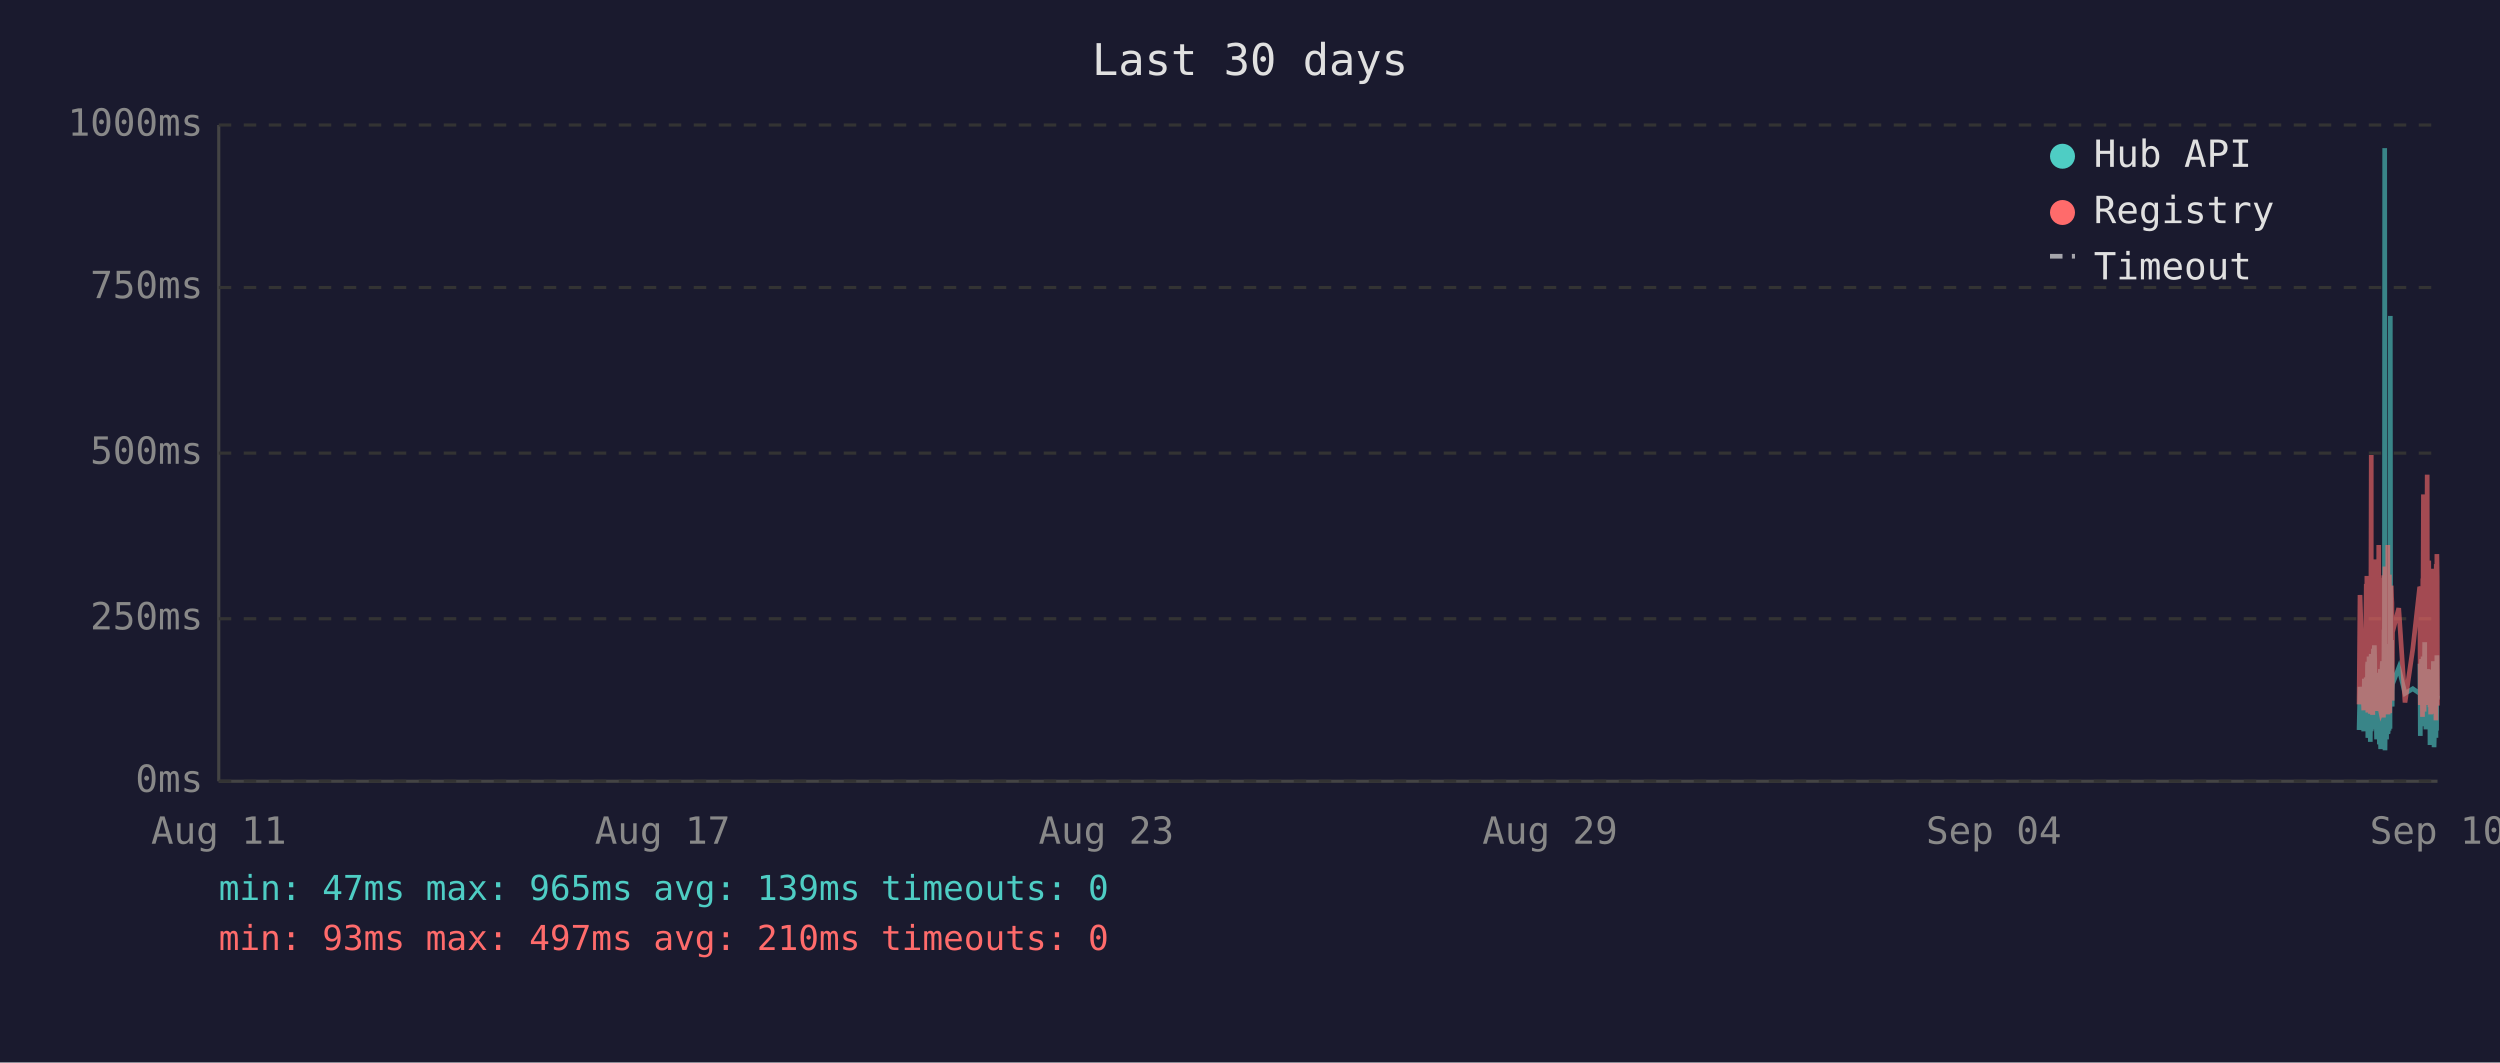
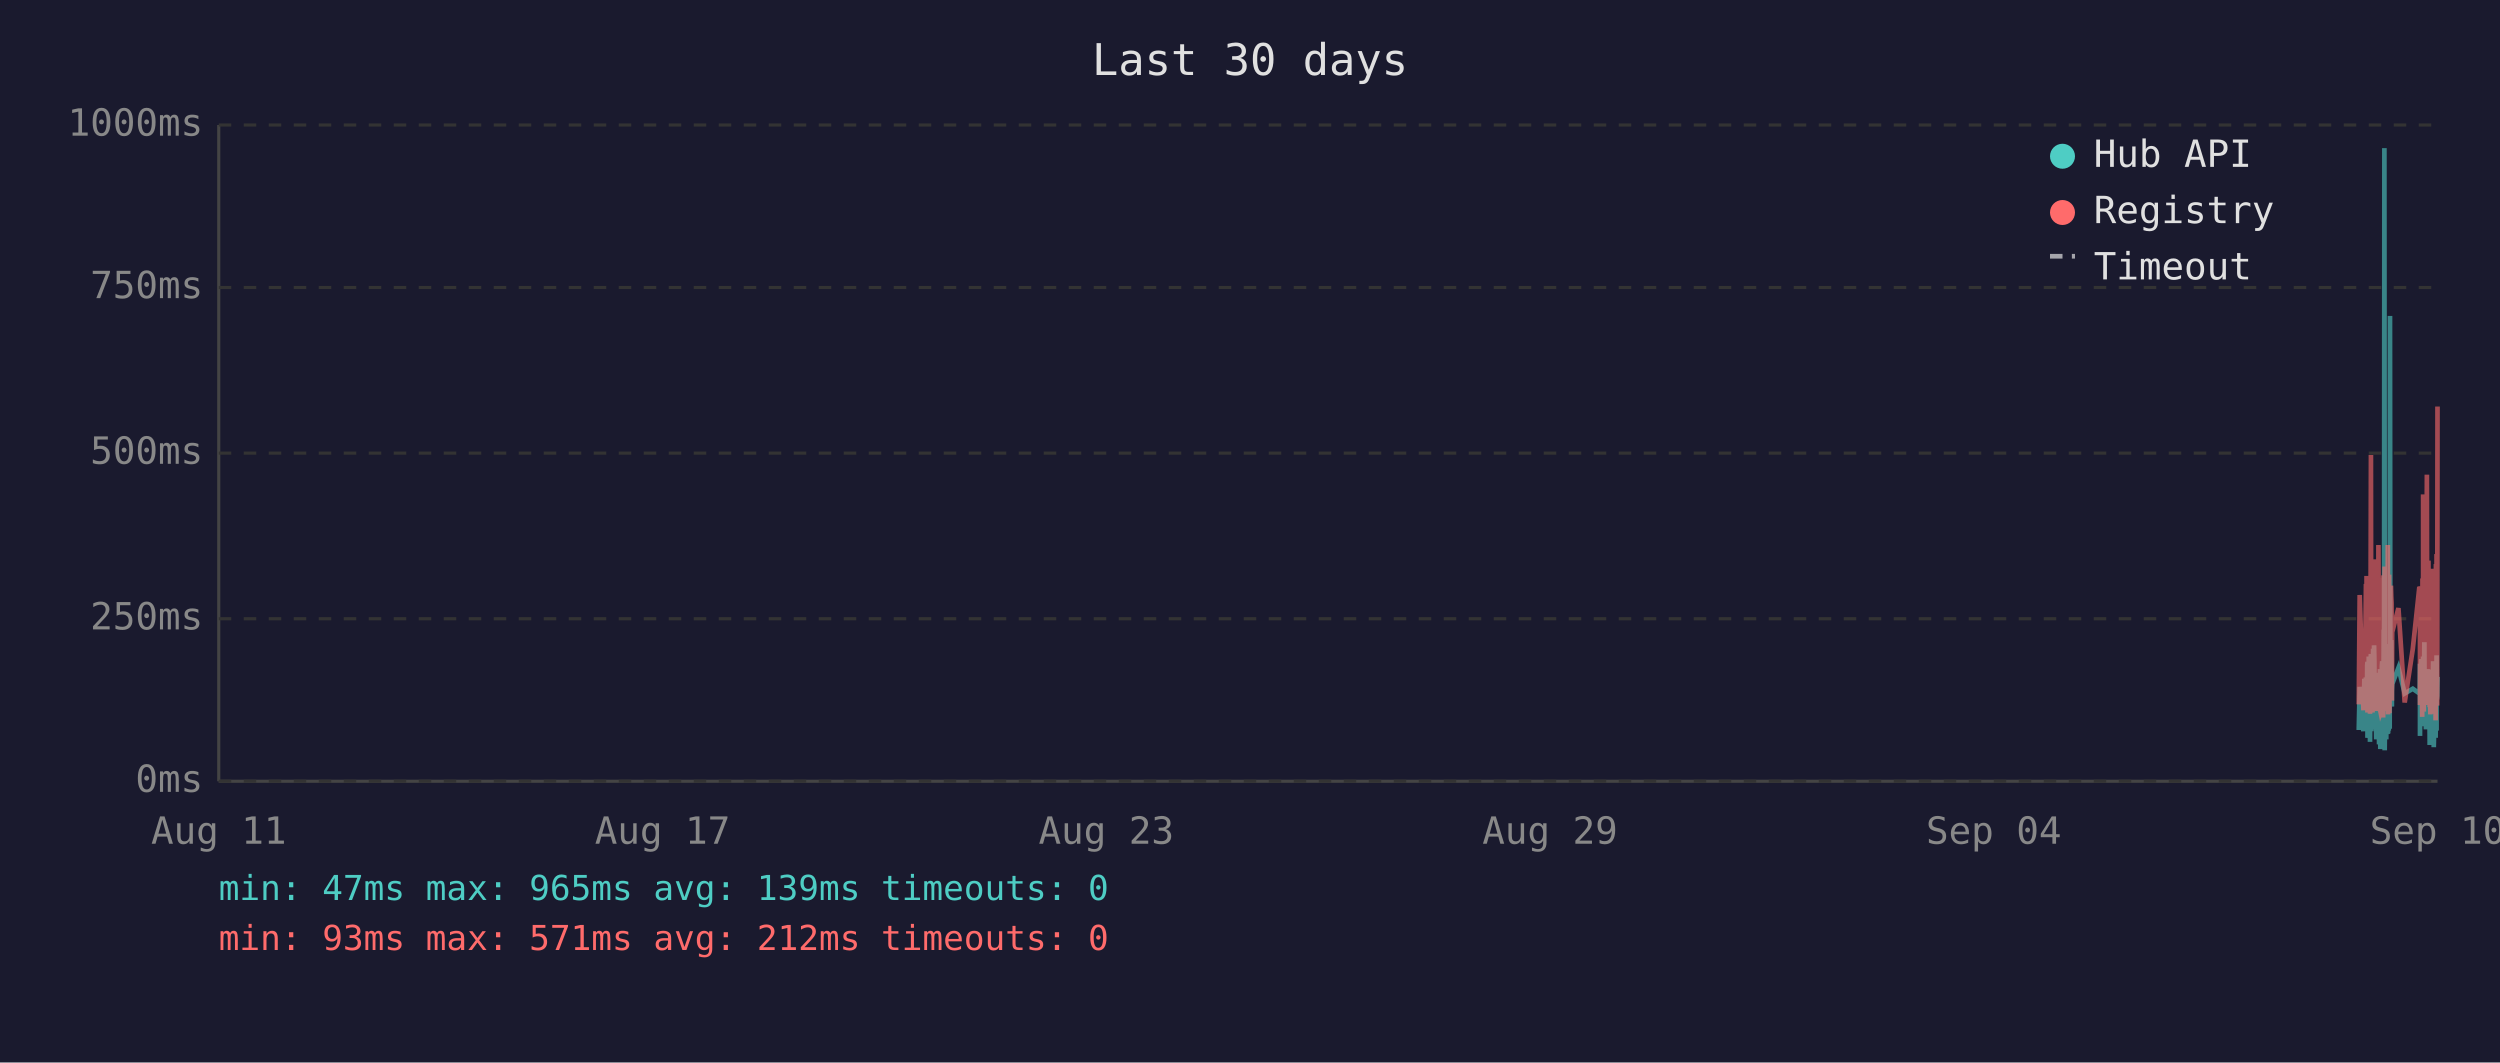
<svg xmlns="http://www.w3.org/2000/svg" viewBox="0 0 800 340" font-family="monospace" font-size="12">
  <rect width="800" height="340" fill="#1a1a2e" />
  <text x="400" y="24" fill="#e0e0e0" font-size="14" text-anchor="middle">Last 30 days</text>
  <line x1="70" y1="40" x2="70" y2="250" stroke="#444" stroke-width="1" />
  <line x1="70" y1="250" x2="780" y2="250" stroke="#444" stroke-width="1" />
  <line x1="70" y1="250" x2="780" y2="250" stroke="#333" stroke-width="1" stroke-dasharray="4" />
  <text x="65" y="250" fill="#888" text-anchor="end" dominant-baseline="middle">0ms</text>
  <line x1="70" y1="198" x2="780" y2="198" stroke="#333" stroke-width="1" stroke-dasharray="4" />
  <text x="65" y="198" fill="#888" text-anchor="end" dominant-baseline="middle">250ms</text>
  <line x1="70" y1="145" x2="780" y2="145" stroke="#333" stroke-width="1" stroke-dasharray="4" />
  <text x="65" y="145" fill="#888" text-anchor="end" dominant-baseline="middle">500ms</text>
  <line x1="70" y1="92" x2="780" y2="92" stroke="#333" stroke-width="1" stroke-dasharray="4" />
  <text x="65" y="92" fill="#888" text-anchor="end" dominant-baseline="middle">750ms</text>
  <line x1="70" y1="40" x2="780" y2="40" stroke="#333" stroke-width="1" stroke-dasharray="4" />
  <text x="65" y="40" fill="#888" text-anchor="end" dominant-baseline="middle">1000ms</text>
  <text x="70" y="270" fill="#888" text-anchor="middle">Aug 11</text>
  <text x="212" y="270" fill="#888" text-anchor="middle">Aug 17</text>
  <text x="354" y="270" fill="#888" text-anchor="middle">Aug 23</text>
  <text x="496" y="270" fill="#888" text-anchor="middle">Aug 29</text>
  <text x="638" y="270" fill="#888" text-anchor="middle">Sep 04</text>
  <text x="780" y="270" fill="#888" text-anchor="middle">Sep 10</text>
-   <polyline points="754.9,233.6 755.2,219.8 756.4,234.0 756.6,217.2 756.8,223.3 757.2,216.8 757.3,222.3 757.3,224.2 757.4,225.0 757.5,233.6 757.6,213.0 757.7,211.8 757.7,236.1 757.8,235.1 757.8,223.8 757.9,221.2 758.0,222.3 758.1,210.1 758.2,223.3 758.3,234.7 758.3,220.6 758.4,218.9 758.5,237.4 758.6,223.1 758.7,210.9 758.8,209.3 758.8,234.0 758.9,217.0 759.0,214.3 759.1,230.9 759.2,233.4 759.2,220.6 759.3,221.2 759.3,220.6 759.4,215.8 759.5,207.6 759.6,216.6 759.7,213.9 759.7,218.9 759.8,206.5 759.9,211.4 760.0,228.4 760.1,226.1 760.2,220.2 760.2,221.2 760.3,221.9 760.4,228.8 760.5,236.6 760.6,221.9 760.7,215.3 760.7,231.1 760.8,221.9 760.9,221.2 761.0,218.7 761.1,234.7 761.2,221.2 761.2,218.1 761.3,223.1 761.4,238.2 761.5,220.8 761.6,224.8 761.7,214.1 761.7,232.6 761.8,239.7 761.9,237.6 762.0,232.6 762.1,219.1 762.2,219.8 762.2,217.2 762.3,213.2 762.4,211.6 762.5,220.2 762.6,216.6 762.7,222.5 762.7,234.7 762.7,229.4 762.8,225.6 762.9,201.5 763.0,223.8 763.1,47.4 763.2,196.0 763.2,240.1 763.3,231.1 763.4,221.0 763.5,225.0 763.6,217.9 763.6,212.8 763.7,236.6 763.8,222.7 763.9,222.9 764.0,221.0 764.1,234.9 764.1,209.0 764.2,234.7 764.3,213.5 764.4,206.1 764.5,233.8 764.6,220.2 764.6,230.7 764.7,223.8 764.8,233.2 764.9,101.1 765.0,207.2 765.1,217.9 765.1,218.9 765.2,224.4 765.3,204.8 765.4,216.6 765.5,226.1 765.5,221.2 765.6,218.9 767.6,213.7 769.6,221.9 772.1,220.4 774.3,221.9 774.4,221.0 774.4,212.4 774.5,235.5 774.6,214.1 774.7,215.3 774.8,214.3 774.9,210.9 774.9,219.5 775.0,221.0 775.1,222.9 775.2,232.4 775.3,217.4 775.4,231.1 775.4,210.1 775.5,216.0 775.6,232.2 775.7,226.1 775.8,216.2 775.9,205.5 775.9,230.3 776.0,217.4 776.1,224.4 776.2,232.2 776.3,215.8 776.3,233.4 776.4,214.5 776.6,219.3 776.7,221.9 776.8,227.3 776.8,214.1 776.9,222.9 777.0,215.6 777.1,218.3 777.2,220.0 777.3,215.1 777.3,230.1 777.4,214.3 777.5,215.8 777.6,238.4 777.7,223.8 777.8,238.0 777.8,222.1 777.9,222.1 778.0,230.5 778.1,220.2 778.2,216.8 778.3,225.6 778.3,236.1 778.4,221.9 778.5,216.8 778.6,220.6 778.7,211.6 778.8,216.6 778.8,233.8 778.9,239.1 779.0,234.9 779.1,227.3 779.2,229.4 779.3,211.6 779.3,215.1 779.4,215.8 779.5,236.1 779.5,235.3 779.6,221.7 779.7,216.8 779.7,233.8 779.8,209.7 779.9,223.8 780.0,222.7" fill="none" stroke="#4ecdc4" stroke-width="1.5" opacity="0.6" />
-   <polyline points="754.9,225.4 755.2,190.4 756.4,227.3 756.6,201.7 756.8,226.5 757.2,187.6 757.3,187.6 757.3,215.8 757.4,184.3 757.5,224.6 757.6,206.3 757.7,192.5 757.7,228.0 757.8,225.8 757.8,209.0 757.9,204.0 758.0,209.0 758.1,196.2 758.2,224.4 758.3,225.8 758.3,206.1 758.4,204.2 758.5,228.4 758.6,222.3 758.7,186.0 758.8,145.6 758.8,226.3 758.9,215.1 759.0,226.3 759.1,224.2 759.2,226.5 759.2,228.0 759.3,228.0 759.3,206.5 759.4,198.1 759.5,181.3 759.6,193.1 759.7,199.4 759.7,181.1 759.8,201.1 759.9,196.7 760.0,223.5 760.1,214.9 760.2,179.0 760.2,185.3 760.3,227.5 760.4,225.8 760.5,226.7 760.6,185.7 760.7,209.5 760.7,224.4 760.8,184.9 760.9,184.5 761.0,206.3 761.1,225.0 761.2,174.4 761.2,200.7 761.3,185.3 761.4,226.5 761.5,186.4 761.6,222.7 761.7,190.8 761.7,216.6 761.8,227.5 761.9,228.0 762.0,227.7 762.1,186.6 762.2,210.5 762.2,200.2 762.3,200.4 762.4,198.1 762.5,206.1 762.6,190.4 762.7,184.9 762.7,229.6 762.7,217.7 762.8,184.1 762.9,188.3 763.0,216.6 763.1,187.8 763.2,181.3 763.2,227.5 763.3,225.6 763.4,207.4 763.5,226.5 763.6,201.3 763.6,193.9 763.7,226.9 763.8,184.1 763.9,209.0 764.0,185.5 764.1,225.8 764.1,174.4 764.2,228.6 764.3,192.7 764.4,197.5 764.5,224.0 764.6,183.9 764.6,225.0 764.7,228.2 764.8,216.0 764.9,209.9 765.0,192.2 765.1,193.3 765.1,221.7 765.2,187.4 765.3,191.0 765.4,192.9 765.5,217.2 765.5,224.2 765.6,202.3 767.6,194.6 769.6,224.8 772.1,207.6 774.3,187.8 774.4,188.7 774.4,201.7 774.5,225.6 774.6,191.0 774.7,187.6 774.8,190.8 774.9,190.6 774.9,208.8 775.0,210.5 775.1,216.0 775.2,229.4 775.3,185.1 775.4,218.7 775.4,182.8 775.5,158.2 775.6,221.7 775.7,227.7 775.8,191.8 775.9,178.8 775.9,225.4 776.0,203.0 776.1,219.5 776.2,219.3 776.3,205.3 776.3,225.6 776.4,182.0 776.6,181.3 776.7,151.9 776.8,218.5 776.8,189.1 776.9,208.0 777.0,207.4 777.1,210.1 777.2,179.4 777.3,202.1 777.3,224.2 777.4,194.3 777.5,189.9 777.6,226.3 777.7,196.4 777.8,228.6 777.8,206.5 777.9,217.4 778.0,224.4 778.1,182.0 778.2,191.4 778.3,228.4 778.3,225.4 778.4,225.2 778.5,187.6 778.6,184.7 778.7,196.7 778.8,204.0 778.8,223.8 778.9,224.4 779.0,226.9 779.1,215.6 779.2,216.8 779.3,210.1 779.3,208.2 779.4,205.9 779.5,230.5 779.5,228.4 779.6,180.5 779.7,186.4 779.7,223.8 779.8,177.3 779.9,184.7 780.0,225.8" fill="none" stroke="#ff6b6b" stroke-width="1.5" opacity="0.6" />
+   <polyline points="754.8,233.6 755.1,219.8 756.3,234.0 756.6,217.2 756.7,223.3 757.1,216.8 757.2,222.3 757.3,224.2 757.3,225.0 757.4,233.6 757.5,213.0 757.6,211.8 757.6,236.1 757.7,235.1 757.8,223.8 757.8,221.2 757.9,222.3 758.0,210.1 758.1,223.3 758.2,234.7 758.3,220.6 758.3,218.9 758.4,237.4 758.5,223.1 758.6,210.9 758.7,209.3 758.8,234.0 758.8,217.0 758.9,214.3 759.0,230.9 759.1,233.4 759.2,220.6 759.2,221.2 759.2,220.6 759.3,215.8 759.4,207.6 759.5,216.6 759.6,213.9 759.7,218.9 759.7,206.5 759.8,211.4 759.9,228.4 760.0,226.1 760.1,220.2 760.2,221.2 760.2,221.9 760.3,228.8 760.4,236.6 760.5,221.9 760.6,215.3 760.7,231.1 760.7,221.9 760.8,221.2 760.9,218.7 761.0,234.7 761.1,221.2 761.2,218.1 761.2,223.1 761.3,238.2 761.4,220.8 761.5,224.8 761.6,214.1 761.7,232.6 761.7,239.7 761.8,237.6 761.9,232.6 762.0,219.1 762.1,219.8 762.2,217.2 762.2,213.2 762.3,211.6 762.4,220.2 762.5,216.6 762.6,222.5 762.6,234.7 762.7,229.4 762.7,225.6 762.8,201.5 762.9,223.8 763.0,47.4 763.1,196.0 763.1,240.1 763.2,231.1 763.3,221.0 763.4,225.0 763.5,217.9 763.6,212.8 763.6,236.6 763.7,222.7 763.8,222.9 763.9,221.0 764.0,234.9 764.1,209.0 764.2,234.7 764.2,213.5 764.3,206.1 764.4,233.8 764.5,220.2 764.6,230.7 764.6,223.8 764.7,233.2 764.8,101.1 764.9,207.2 765.0,217.9 765.1,218.9 765.1,224.4 765.2,204.8 765.3,216.6 765.4,226.1 765.4,221.2 765.5,218.9 767.5,213.7 769.5,221.9 772.1,220.4 774.2,221.9 774.3,221.0 774.4,212.4 774.4,235.5 774.5,214.1 774.6,215.3 774.7,214.3 774.8,210.9 774.9,219.5 774.9,221.0 775.0,222.9 775.1,232.4 775.2,217.4 775.3,231.1 775.4,210.1 775.4,216.0 775.5,232.2 775.6,226.1 775.7,216.2 775.8,205.5 775.9,230.3 775.9,217.4 776.0,224.4 776.1,232.2 776.2,215.8 776.3,233.4 776.4,214.5 776.5,219.3 776.6,221.9 776.7,227.3 776.8,214.1 776.8,222.9 776.9,215.6 777.0,218.3 777.1,220.0 777.2,215.1 777.3,230.1 777.3,214.3 777.4,215.8 777.5,238.4 777.6,223.8 777.7,238.0 777.8,222.1 777.8,222.1 777.9,230.5 778.0,220.2 778.1,216.8 778.2,225.6 778.3,236.1 778.3,221.9 778.4,216.8 778.5,220.6 778.6,211.6 778.7,216.6 778.8,233.8 778.8,239.1 778.9,234.9 779.0,227.3 779.1,229.4 779.2,211.6 779.3,215.1 779.3,215.8 779.4,236.1 779.4,235.3 779.5,221.7 779.6,216.8 779.7,233.8 779.7,209.7 779.8,223.8 779.9,222.7 780.0,216.6" fill="none" stroke="#4ecdc4" stroke-width="1.5" opacity="0.6" />
+   <polyline points="754.8,225.4 755.1,190.4 756.3,227.3 756.6,201.7 756.7,226.5 757.1,187.6 757.2,187.6 757.3,215.8 757.3,184.3 757.4,224.6 757.5,206.3 757.6,192.5 757.6,228.0 757.7,225.8 757.8,209.0 757.8,204.0 757.9,209.0 758.0,196.2 758.1,224.4 758.2,225.8 758.3,206.1 758.3,204.2 758.4,228.4 758.5,222.3 758.6,186.0 758.7,145.6 758.8,226.3 758.8,215.1 758.9,226.3 759.0,224.2 759.1,226.5 759.2,228.0 759.2,228.0 759.2,206.5 759.3,198.1 759.4,181.3 759.5,193.1 759.6,199.4 759.7,181.1 759.7,201.1 759.8,196.7 759.9,223.5 760.0,214.9 760.1,179.0 760.2,185.3 760.2,227.5 760.3,225.8 760.4,226.7 760.5,185.7 760.6,209.5 760.7,224.4 760.7,184.9 760.8,184.5 760.9,206.3 761.0,225.0 761.1,174.4 761.2,200.7 761.2,185.3 761.3,226.5 761.4,186.4 761.5,222.7 761.6,190.8 761.7,216.6 761.7,227.5 761.8,228.0 761.9,227.7 762.0,186.6 762.1,210.5 762.2,200.2 762.2,200.4 762.3,198.1 762.4,206.1 762.5,190.4 762.6,184.9 762.6,229.6 762.7,217.7 762.7,184.1 762.8,188.3 762.9,216.6 763.0,187.8 763.1,181.3 763.1,227.5 763.2,225.6 763.3,207.4 763.4,226.5 763.5,201.3 763.6,193.9 763.6,226.9 763.7,184.1 763.8,209.0 763.9,185.5 764.0,225.8 764.1,174.4 764.2,228.6 764.2,192.7 764.3,197.5 764.4,224.0 764.5,183.9 764.6,225.0 764.6,228.2 764.7,216.0 764.8,209.9 764.9,192.2 765.0,193.3 765.1,221.7 765.1,187.4 765.2,191.0 765.3,192.9 765.4,217.2 765.4,224.2 765.5,202.3 767.5,194.6 769.5,224.8 772.1,207.6 774.2,187.8 774.3,188.7 774.4,201.7 774.4,225.6 774.5,191.0 774.6,187.6 774.7,190.8 774.8,190.6 774.9,208.8 774.9,210.5 775.0,216.0 775.1,229.4 775.2,185.1 775.3,218.7 775.4,182.8 775.4,158.2 775.5,221.7 775.6,227.7 775.7,191.8 775.8,178.8 775.9,225.4 775.9,203.0 776.0,219.5 776.1,219.3 776.2,205.3 776.3,225.6 776.4,182.0 776.5,181.3 776.6,151.9 776.7,218.5 776.8,189.1 776.8,208.0 776.9,207.4 777.0,210.1 777.1,179.4 777.2,202.1 777.3,224.2 777.3,194.3 777.4,189.9 777.5,226.3 777.6,196.4 777.7,228.6 777.8,206.5 777.8,217.4 777.9,224.4 778.0,182.0 778.1,191.4 778.2,228.4 778.3,225.4 778.3,225.2 778.4,187.6 778.5,184.7 778.6,196.7 778.7,204.0 778.8,223.8 778.8,224.4 778.9,226.9 779.0,215.6 779.1,216.8 779.2,210.1 779.3,208.2 779.3,205.9 779.4,230.5 779.4,228.4 779.5,180.5 779.6,186.4 779.7,223.8 779.7,177.3 779.8,184.7 779.9,225.8 780.0,130.1" fill="none" stroke="#ff6b6b" stroke-width="1.5" opacity="0.6" />
  <circle cx="660" cy="50" r="4" fill="#4ecdc4" />
  <text x="670" y="50" fill="#e0e0e0" dominant-baseline="middle">Hub API</text>
  <circle cx="660" cy="68" r="4" fill="#ff6b6b" />
  <text x="670" y="68" fill="#e0e0e0" dominant-baseline="middle">Registry</text>
  <line x1="656" y1="82" x2="664" y2="82" stroke="#e0e0e0" stroke-width="1.5" stroke-dasharray="4,3" opacity="0.7" />
  <text x="670" y="86" fill="#e0e0e0" dominant-baseline="middle">Timeout</text>
  <text x="70" y="288" fill="#4ecdc4" font-size="11">min: 47ms  max: 965ms  avg: 139ms  timeouts: 0</text>
-   <text x="70" y="304" fill="#ff6b6b" font-size="11">min: 93ms  max: 497ms  avg: 210ms  timeouts: 0</text>
+   <text x="70" y="304" fill="#ff6b6b" font-size="11">min: 93ms  max: 571ms  avg: 212ms  timeouts: 0</text>
</svg>
